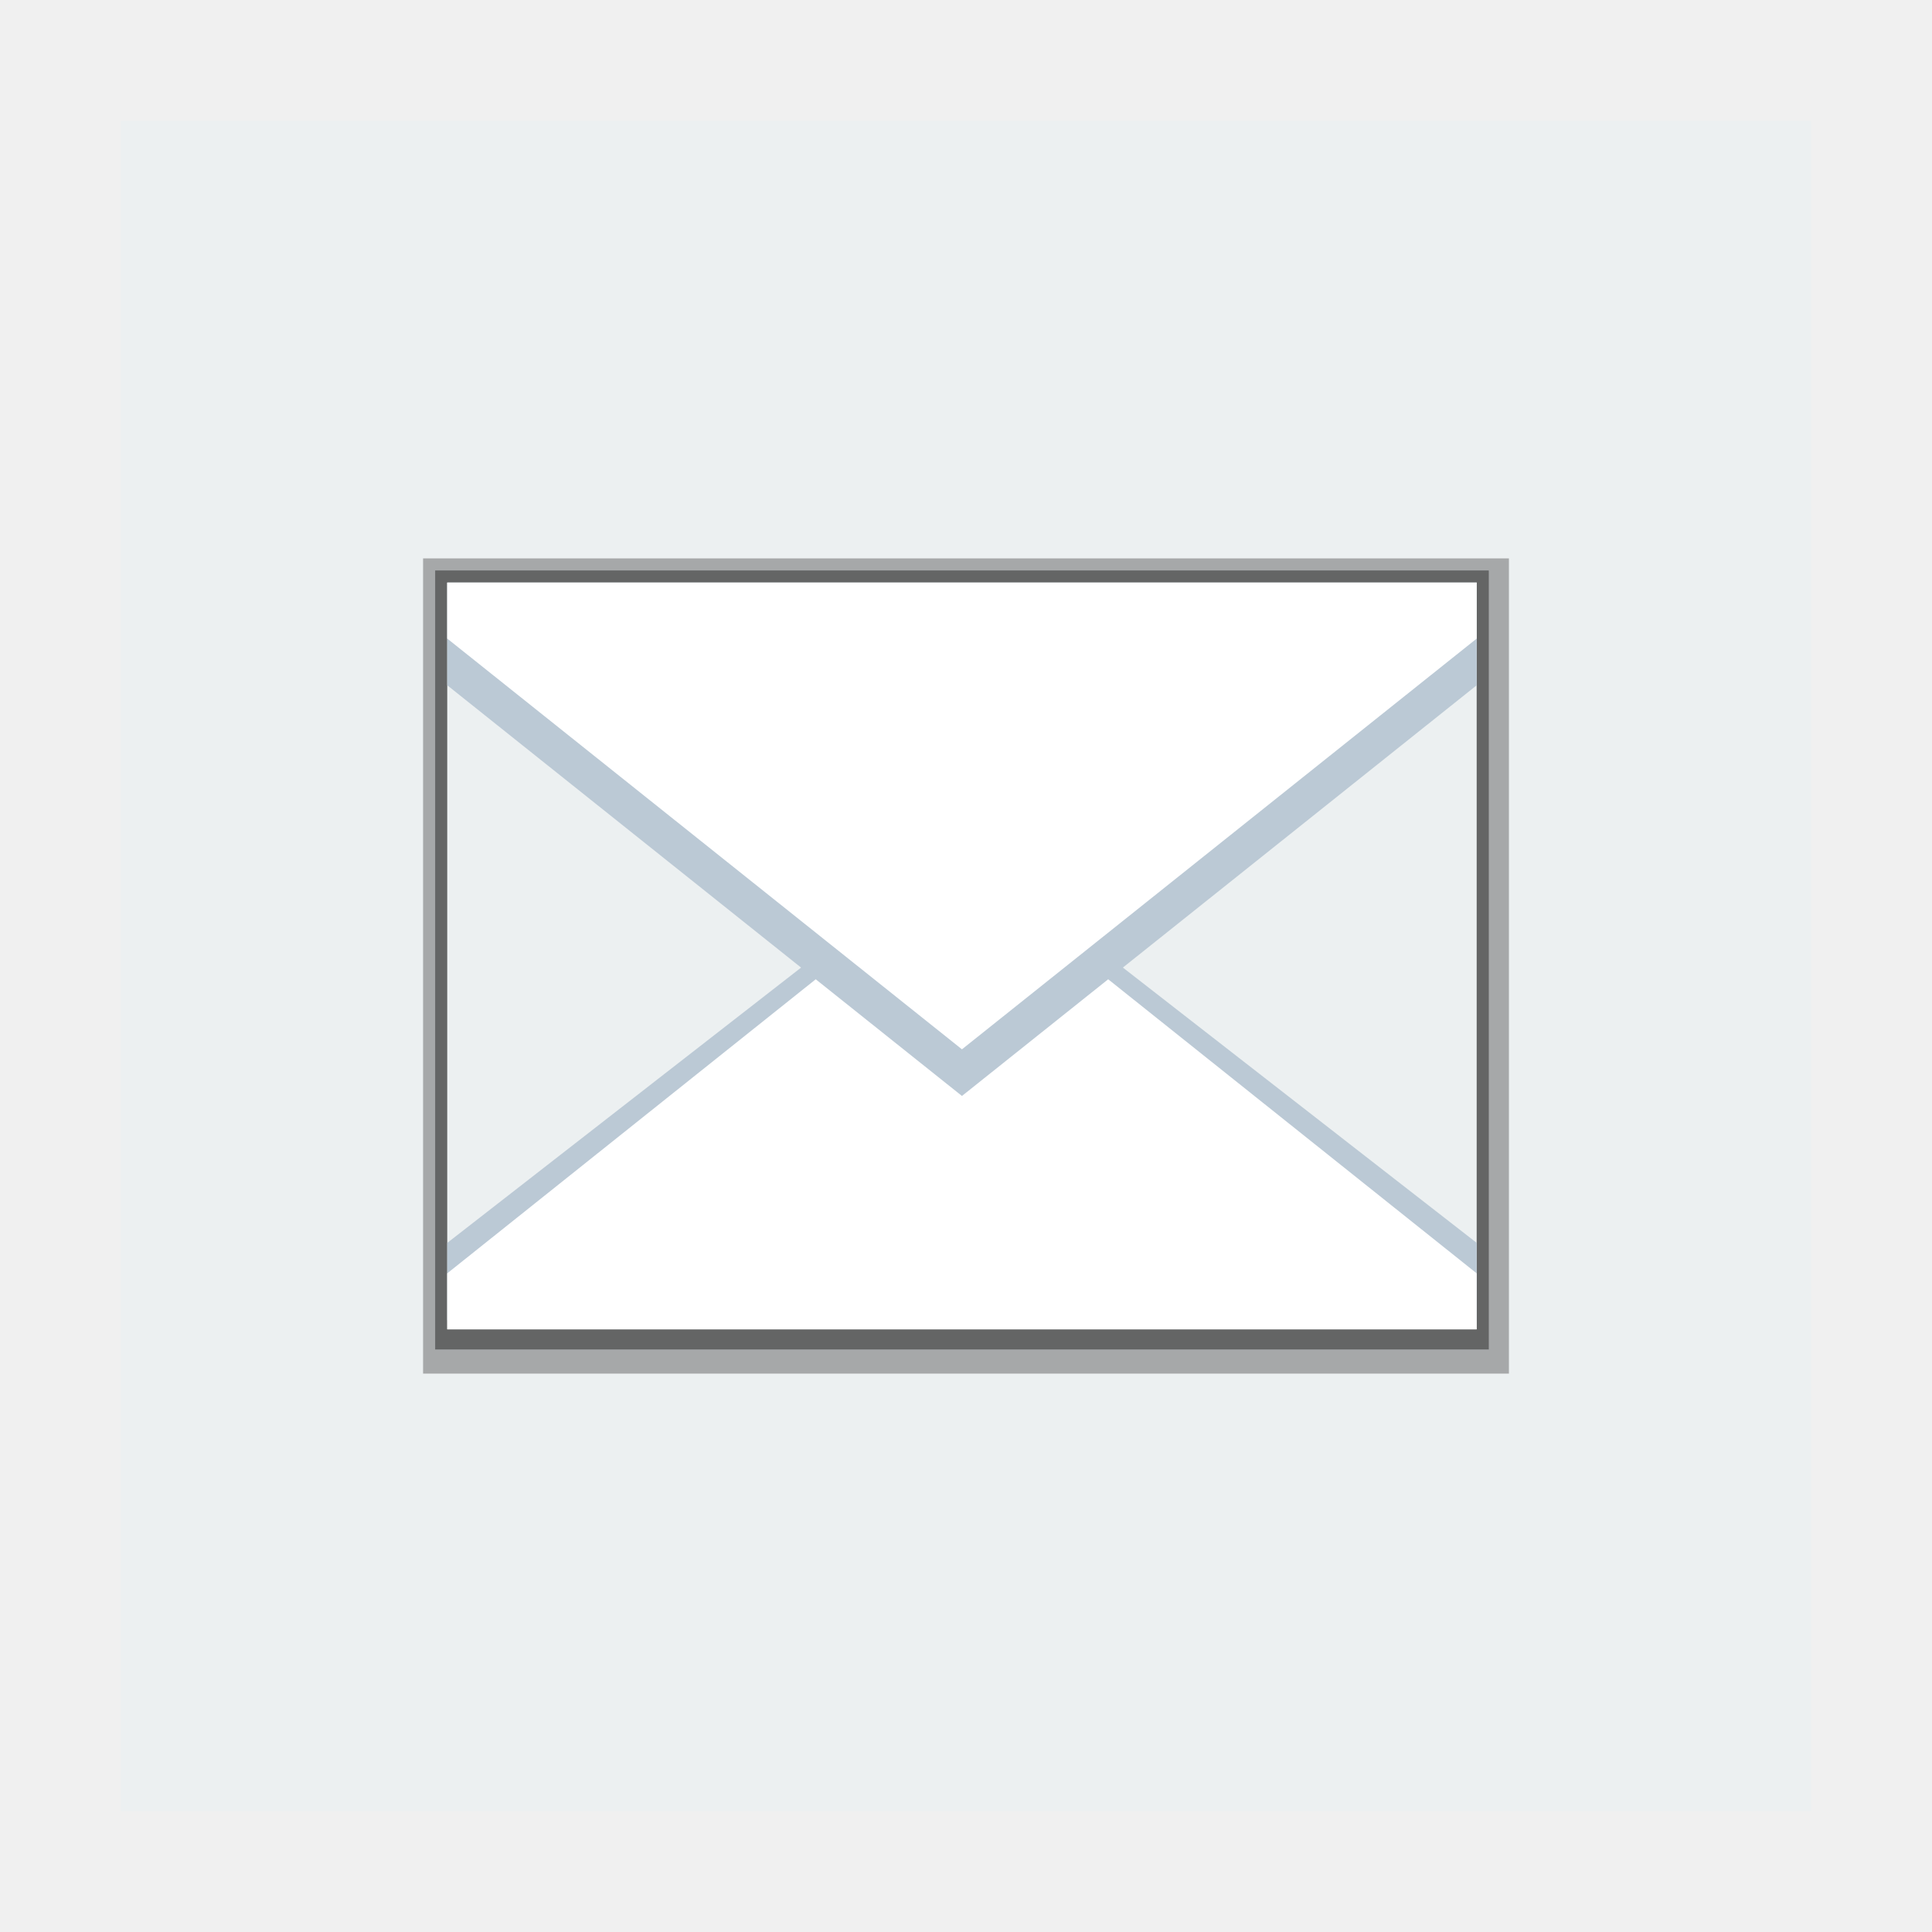
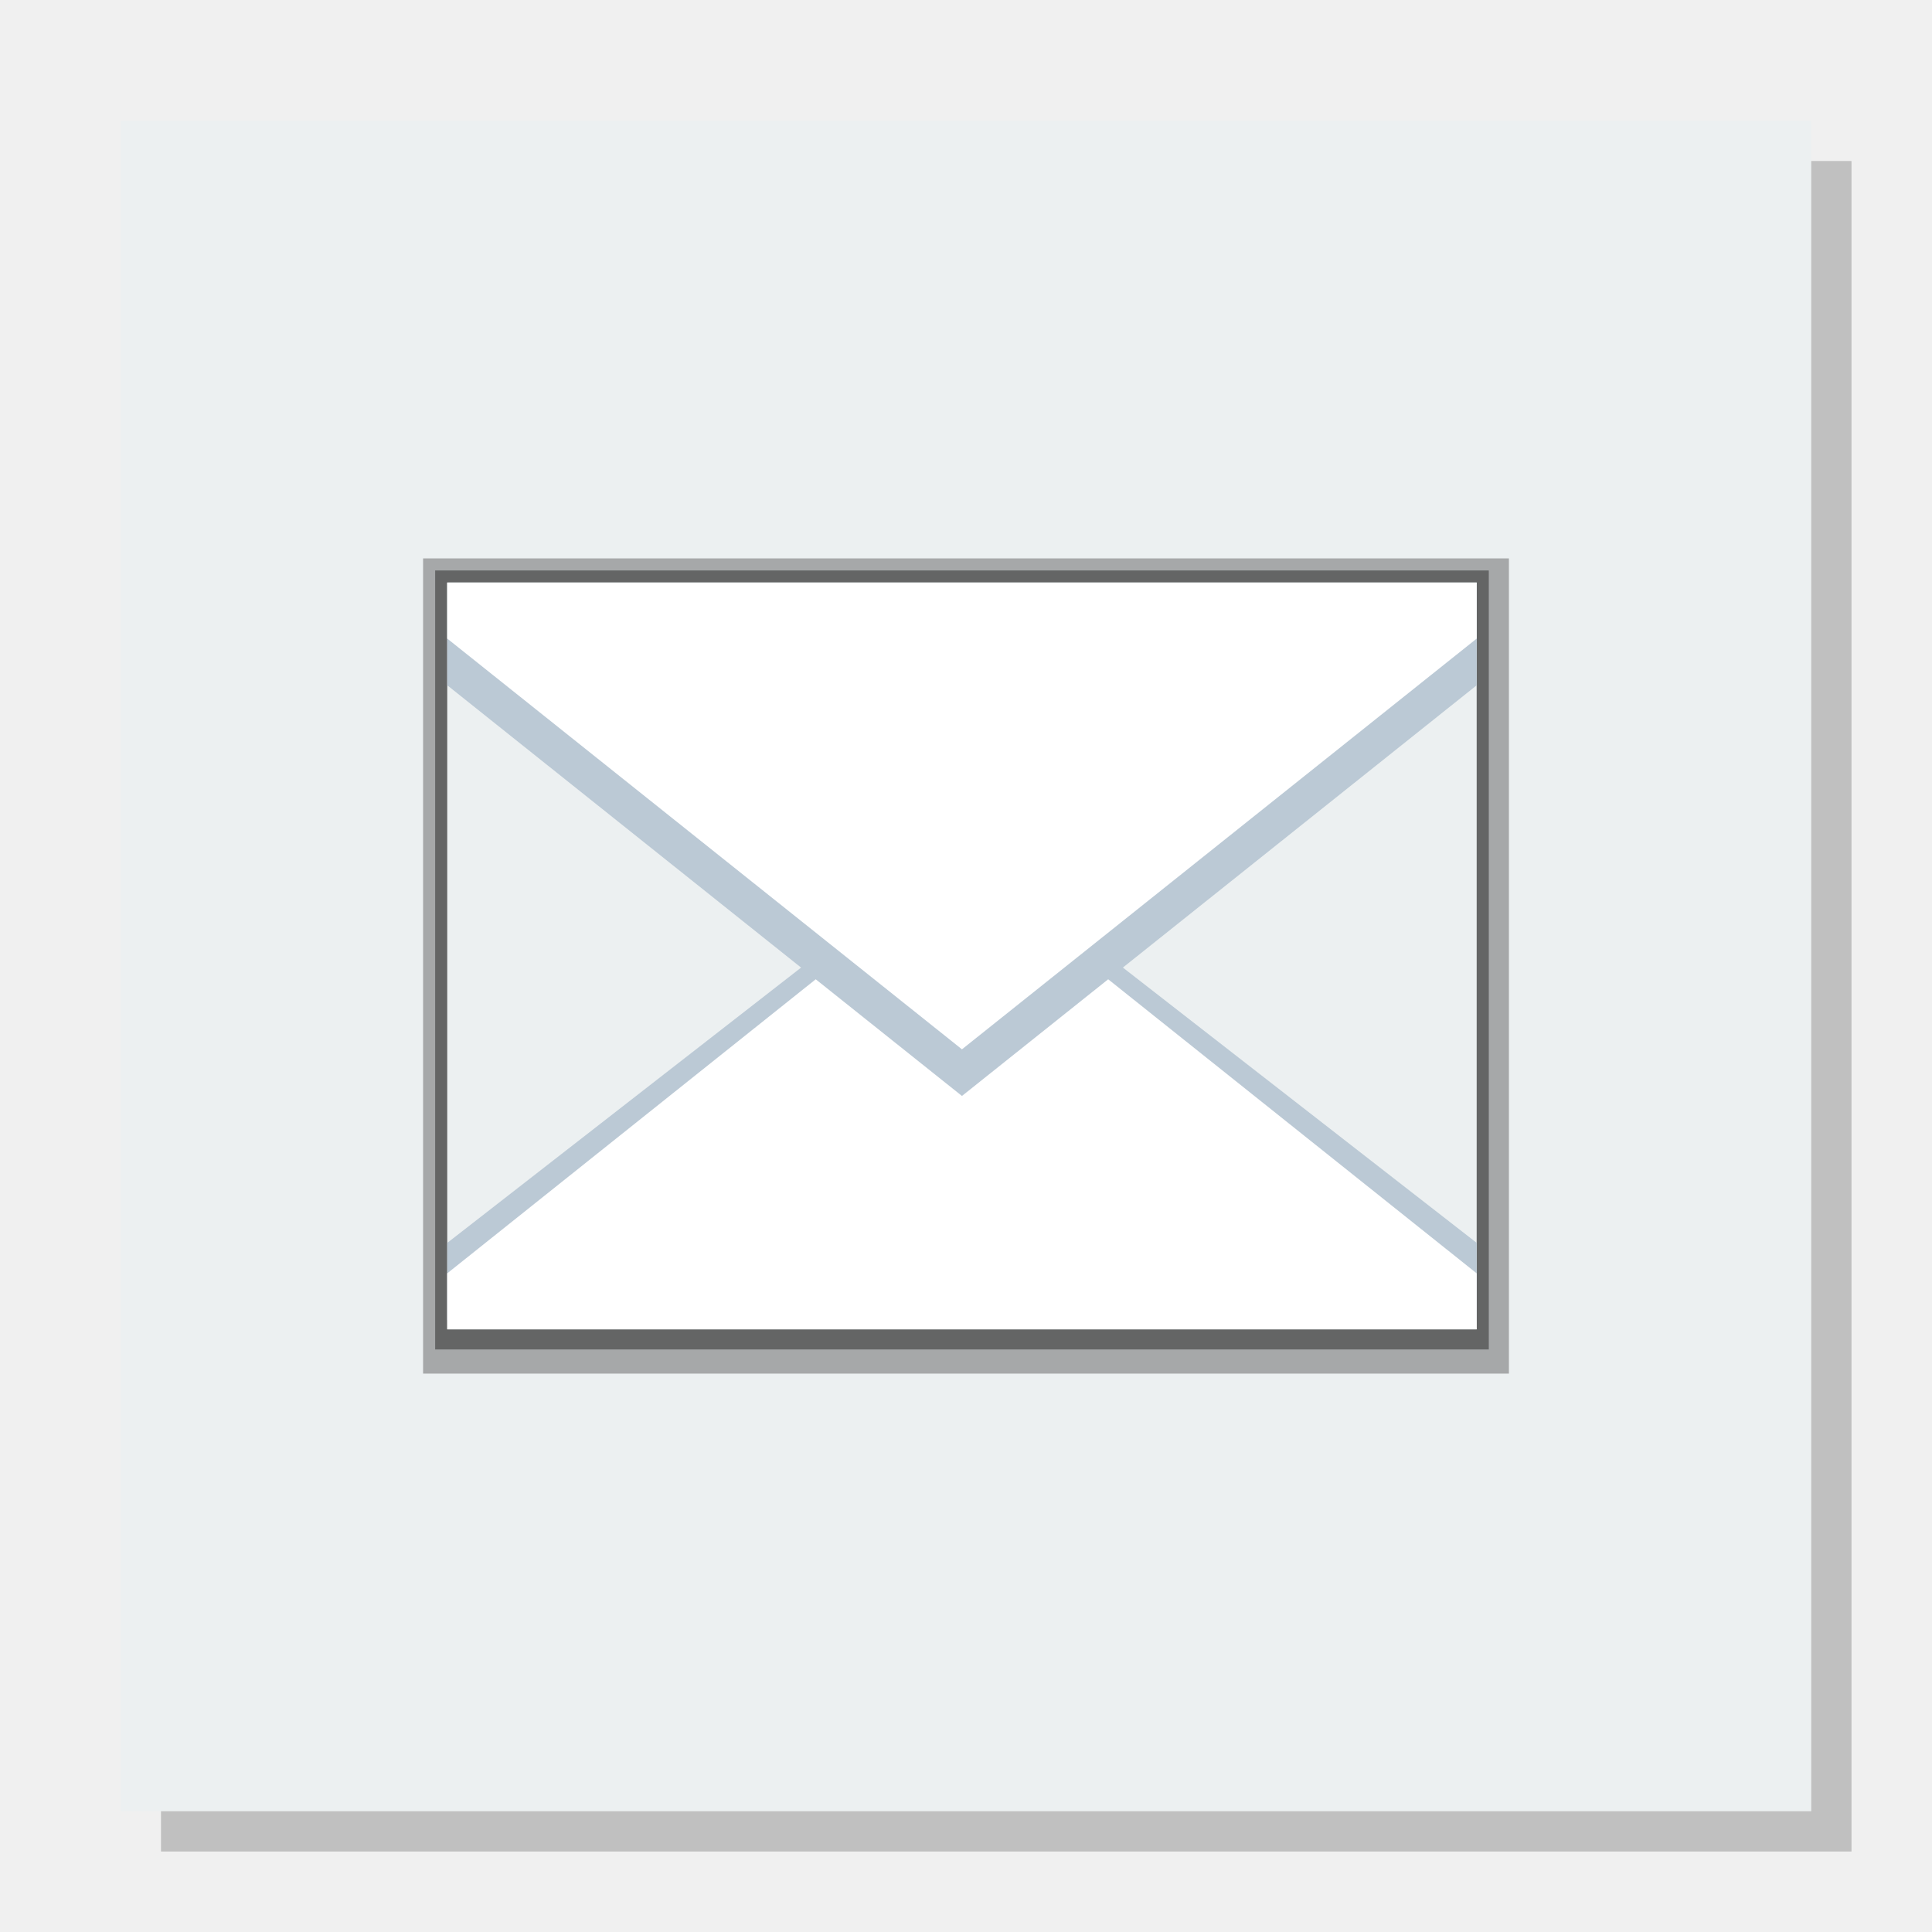
<svg xmlns="http://www.w3.org/2000/svg" width="48" version="1.1" height="48">
-   <path style="fill:#ecf0f1;stroke-width:1.08" id="rect4090" d="M 3,3 V 45 L 45,45 V 3 Z" />
+   <path style="opacity:.2" id="path825" d="M 4,4 V 46 H 46 V 4 Z" />
+   <path style="fill:#ecf0f1" d="M 3,3 V 45 L 45,45 V 3 Z" />
  <g style="fill-rule:evenodd" id="g16" transform="translate(0.1715,-1.485)">
    <g style="stroke:none;stroke-linejoin:bevel;stroke-linecap:square;stroke-width:10" id="g6">
      <path style="opacity:.3" id="path4171" d="M 10.34,15.358 H 37.317 V 35.612 H 10.34 Z" />
      <path style="opacity:.4" id="rect4168" d="M 10.64,15.658 H 36.817 V 35.012 H 10.64 Z" />
      <rect width="25.576" x="10.94" y="15.958" height="18.554" style="fill:#ecf0f1" id="rect4166" />
    </g>
    <g style="fill:#bbc9d5" id="g10">
      <path id="path4254" d="m 19.805,25.467 -8.864,6.897 v 1.922 h 25.576 v -1.922 l -8.864,-6.897 -3.924,3.053 z" />
      <path id="path4251" d="m 10.94,15.959 v 2.551 L 23.728,28.714 36.517,18.51 v -2.551 z" />
    </g>
    <g style="fill:#fff" id="g14">
      <path id="path4238" d="m 20.095,25.815 -9.155,7.306 v 1.391 h 25.576 v -1.391 l -9.155,-7.306 -3.633,2.899 z" />
      <path id="path4219" d="M 10.94,15.959 V 17.35 L 23.728,27.555 36.517,17.35 v -1.391 z" />
    </g>
  </g>
</svg>
